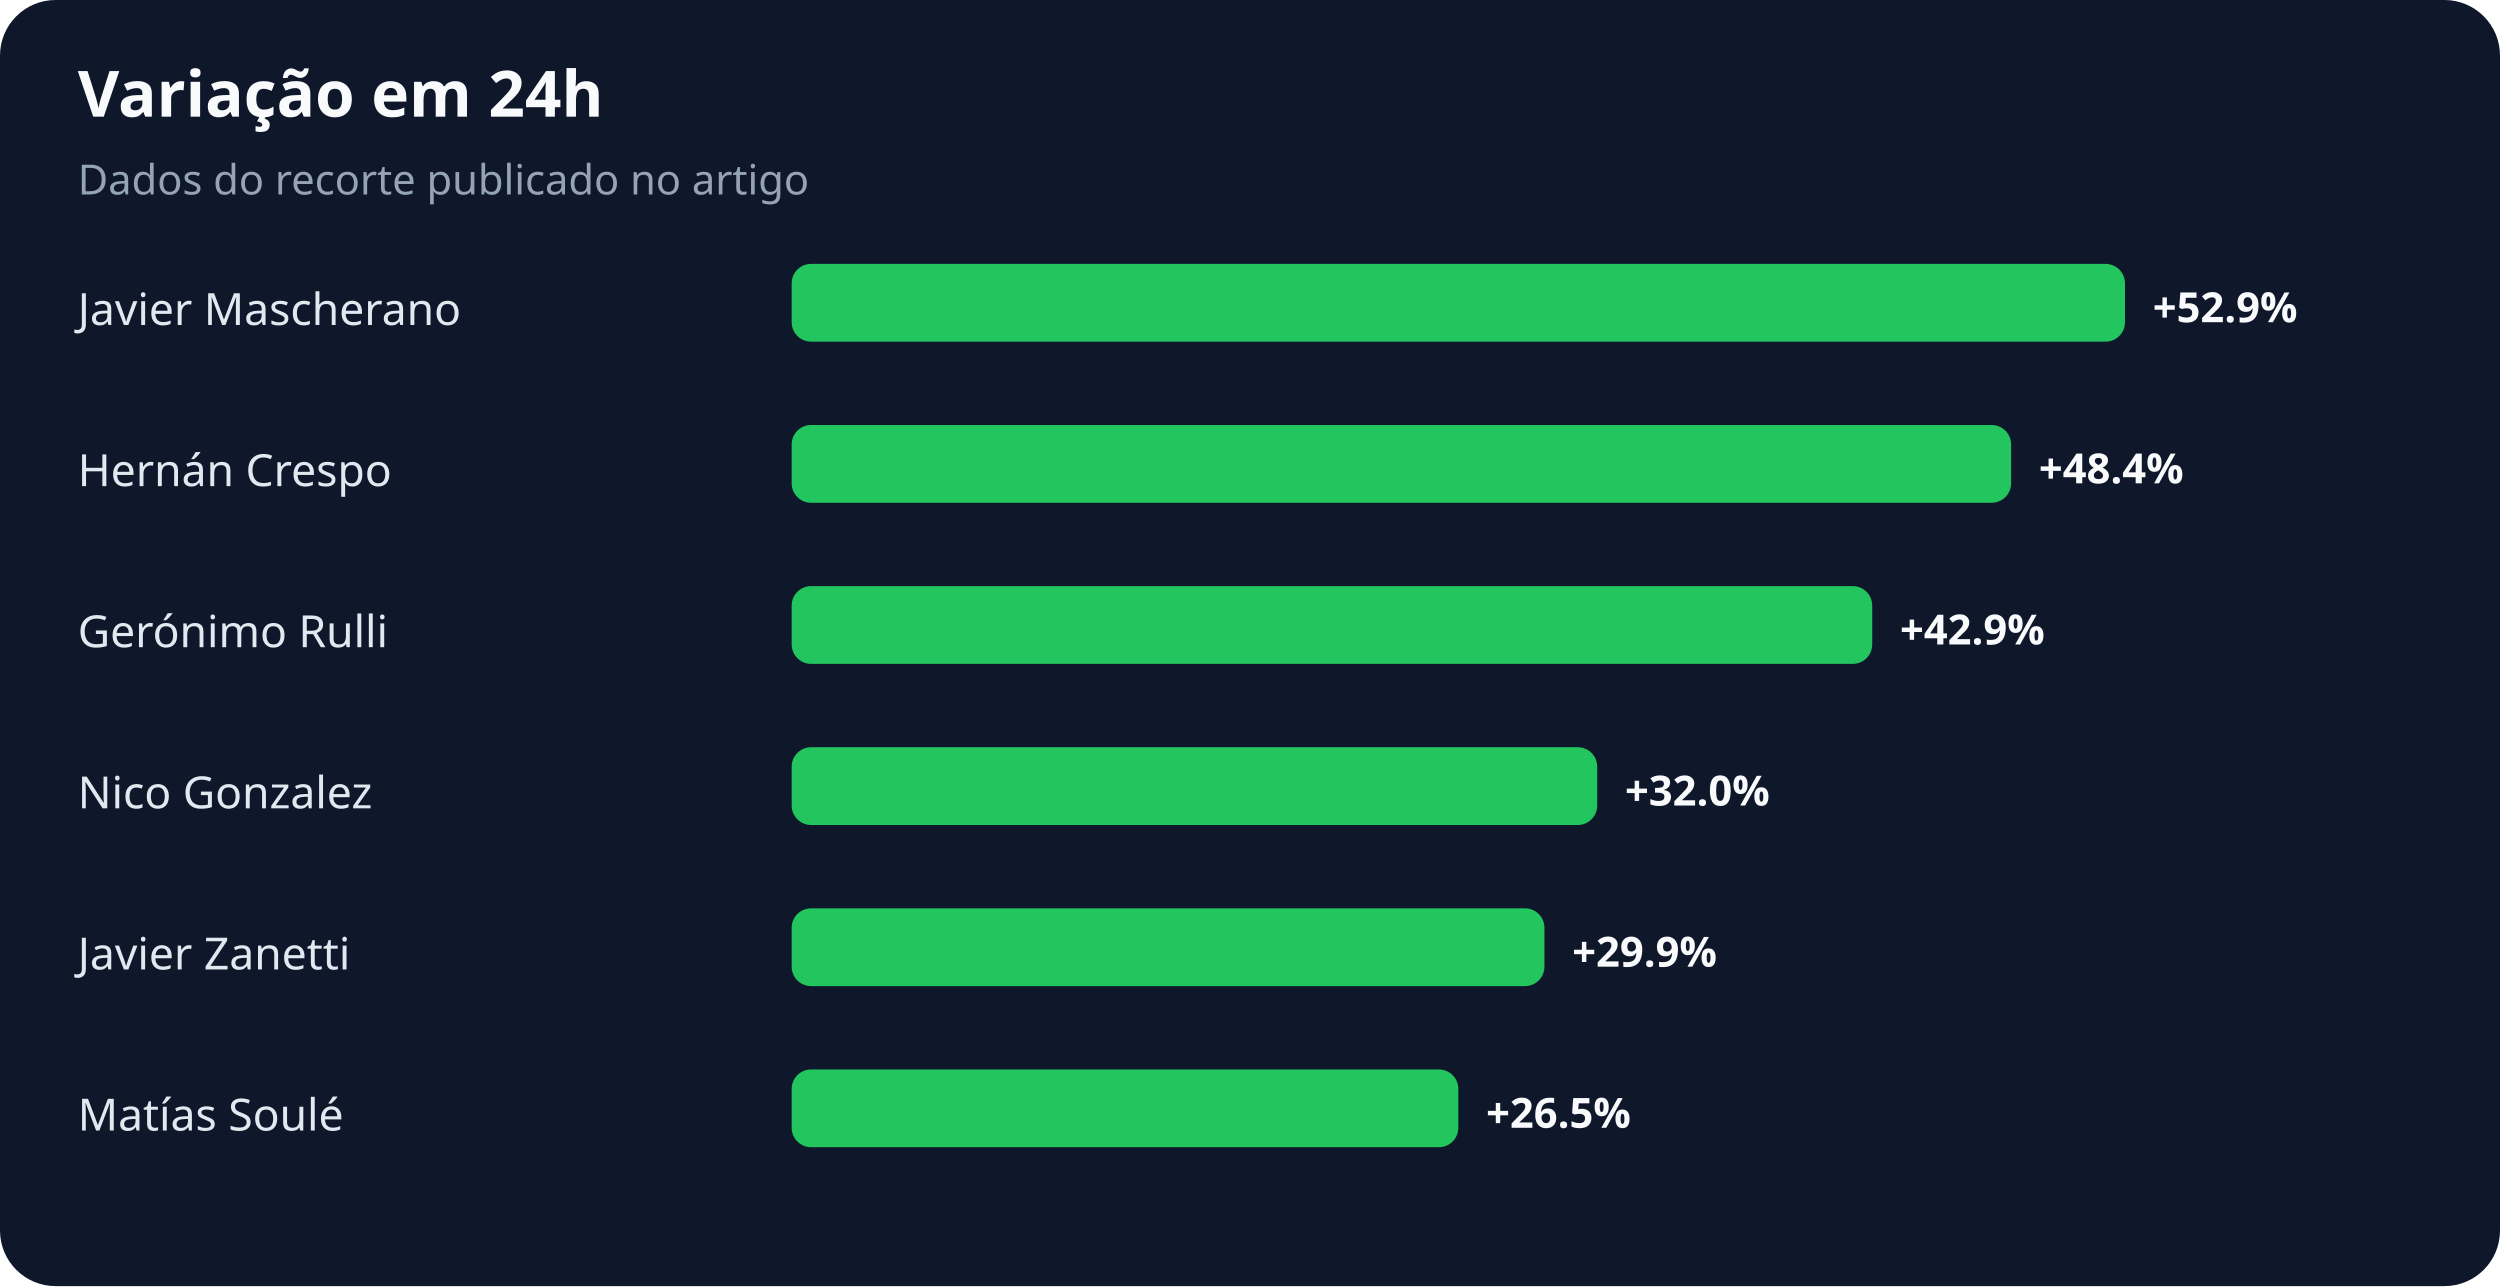
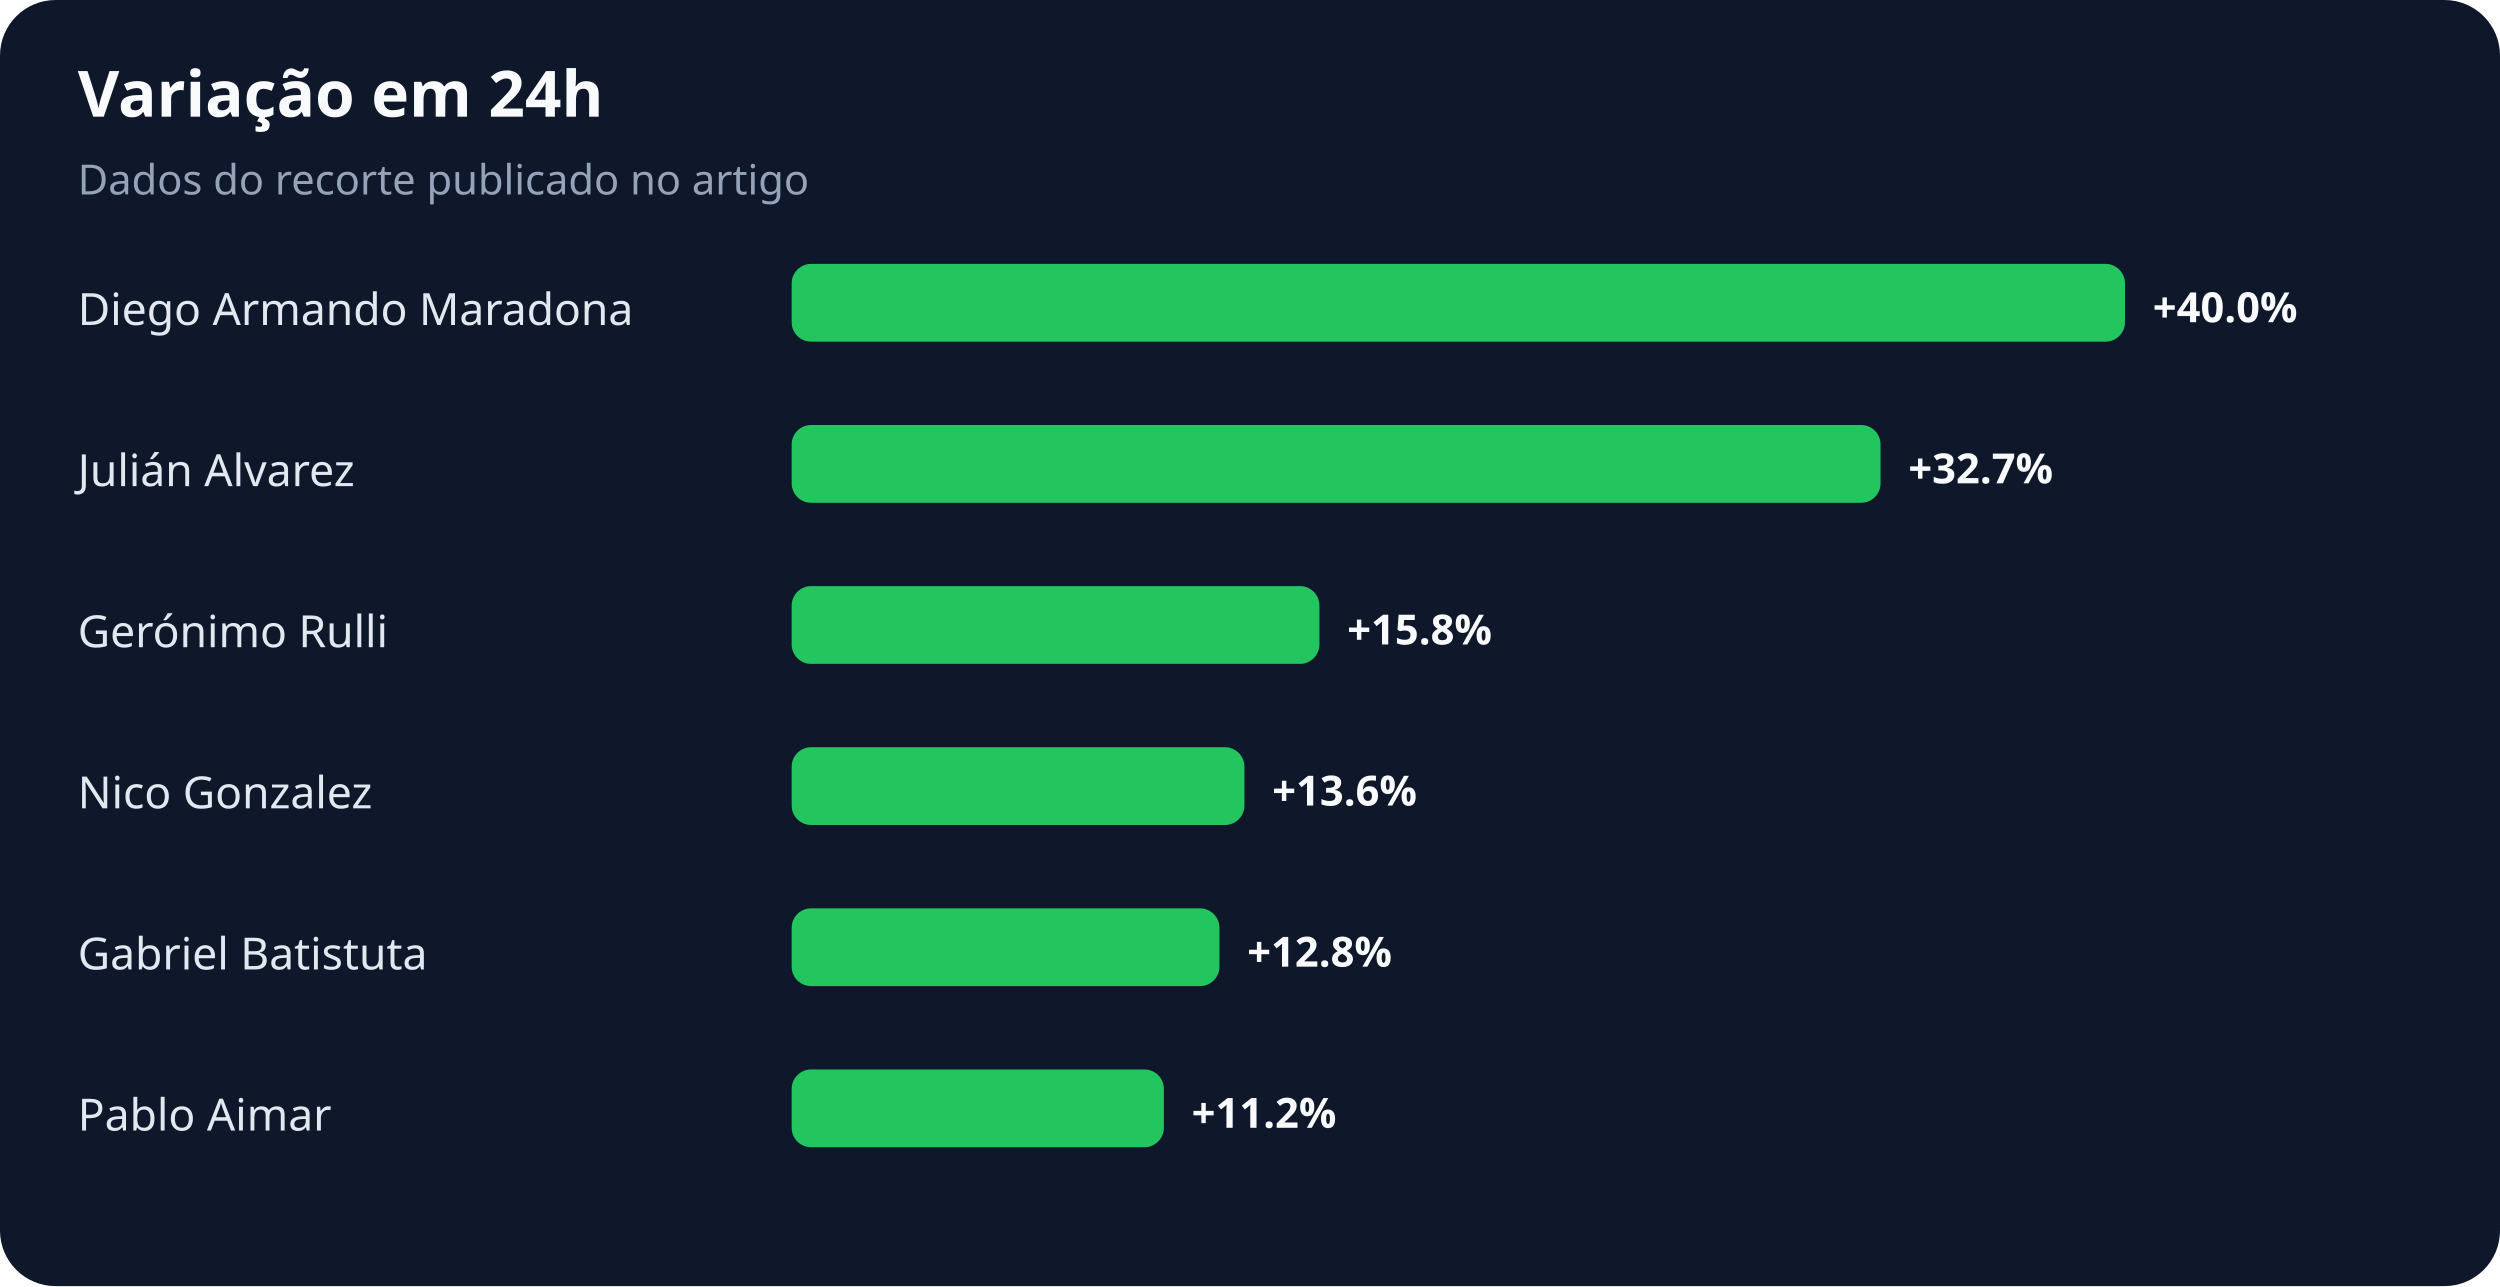
<svg xmlns="http://www.w3.org/2000/svg" width="900" height="463" viewBox="0 0 900 463" role="img" aria-labelledby="title desc">
  <rect width="100%" height="100%" rx="20" fill="#0f172a" />
  <text x="28" y="42" fill="#f8fafc" font-family="system-ui,sans-serif" font-size="23" font-weight="700">Variação em 24h</text>
  <text x="28" y="70" fill="#94a3b8" font-family="system-ui,sans-serif" font-size="15">Dados do recorte publicado no artigo</text>
-   <text x="28" y="117" fill="#e2e8f0" font-family="system-ui,sans-serif" font-size="16">Javier Mascherano</text>
+   <text x="28" y="117" fill="#e2e8f0" font-family="system-ui,sans-serif" font-size="16">Diego Armando Maradona</text>
  <rect x="285" y="95" width="480" height="28" rx="7" fill="#22c55e" />
-   <text x="775" y="116" fill="#f8fafc" font-family="system-ui,sans-serif" font-size="15" font-weight="700">+52.9%</text>
-   <text x="28" y="175" fill="#e2e8f0" font-family="system-ui,sans-serif" font-size="16">Hernán Crespo</text>
-   <rect x="285" y="153" width="439" height="28" rx="7" fill="#22c55e" />
-   <text x="734" y="174" fill="#f8fafc" font-family="system-ui,sans-serif" font-size="15" font-weight="700">+48.4%</text>
+   <text x="775" y="116" fill="#f8fafc" font-family="system-ui,sans-serif" font-size="15" font-weight="700">+40.0%</text>
+   <text x="28" y="175" fill="#e2e8f0" font-family="system-ui,sans-serif" font-size="16">Julián Alvarez</text>
+   <rect x="285" y="153" width="392" height="28" rx="7" fill="#22c55e" />
+   <text x="687" y="174" fill="#f8fafc" font-family="system-ui,sans-serif" font-size="15" font-weight="700">+32.7%</text>
  <text x="28" y="233" fill="#e2e8f0" font-family="system-ui,sans-serif" font-size="16">Gerónimo Rulli</text>
-   <rect x="285" y="211" width="389" height="28" rx="7" fill="#22c55e" />
-   <text x="684" y="232" fill="#f8fafc" font-family="system-ui,sans-serif" font-size="15" font-weight="700">+42.9%</text>
+   <rect x="285" y="211" width="190" height="28" rx="7" fill="#22c55e" />
+   <text x="485" y="232" fill="#f8fafc" font-family="system-ui,sans-serif" font-size="15" font-weight="700">+15.8%</text>
  <text x="28" y="291" fill="#e2e8f0" font-family="system-ui,sans-serif" font-size="16">Nico Gonzalez</text>
-   <rect x="285" y="269" width="290" height="28" rx="7" fill="#22c55e" />
-   <text x="585" y="290" fill="#f8fafc" font-family="system-ui,sans-serif" font-size="15" font-weight="700">+32.0%</text>
-   <text x="28" y="349" fill="#e2e8f0" font-family="system-ui,sans-serif" font-size="16">Javier Zanetti</text>
-   <rect x="285" y="327" width="271" height="28" rx="7" fill="#22c55e" />
-   <text x="566" y="348" fill="#f8fafc" font-family="system-ui,sans-serif" font-size="15" font-weight="700">+29.9%</text>
-   <text x="28" y="407" fill="#e2e8f0" font-family="system-ui,sans-serif" font-size="16">Matías Soulé</text>
-   <rect x="285" y="385" width="240" height="28" rx="7" fill="#22c55e" />
-   <text x="535" y="406" fill="#f8fafc" font-family="system-ui,sans-serif" font-size="15" font-weight="700">+26.5%</text>
+   <rect x="285" y="269" width="163" height="28" rx="7" fill="#22c55e" />
+   <text x="458" y="290" fill="#f8fafc" font-family="system-ui,sans-serif" font-size="15" font-weight="700">+13.6%</text>
+   <text x="28" y="349" fill="#e2e8f0" font-family="system-ui,sans-serif" font-size="16">Gabriel Batistuta</text>
+   <rect x="285" y="327" width="154" height="28" rx="7" fill="#22c55e" />
+   <text x="449" y="348" fill="#f8fafc" font-family="system-ui,sans-serif" font-size="15" font-weight="700">+12.8%</text>
+   <text x="28" y="407" fill="#e2e8f0" font-family="system-ui,sans-serif" font-size="16">Pablo Aimar</text>
+   <rect x="285" y="385" width="134" height="28" rx="7" fill="#22c55e" />
+   <text x="429" y="406" fill="#f8fafc" font-family="system-ui,sans-serif" font-size="15" font-weight="700">+11.2%</text>
</svg>
